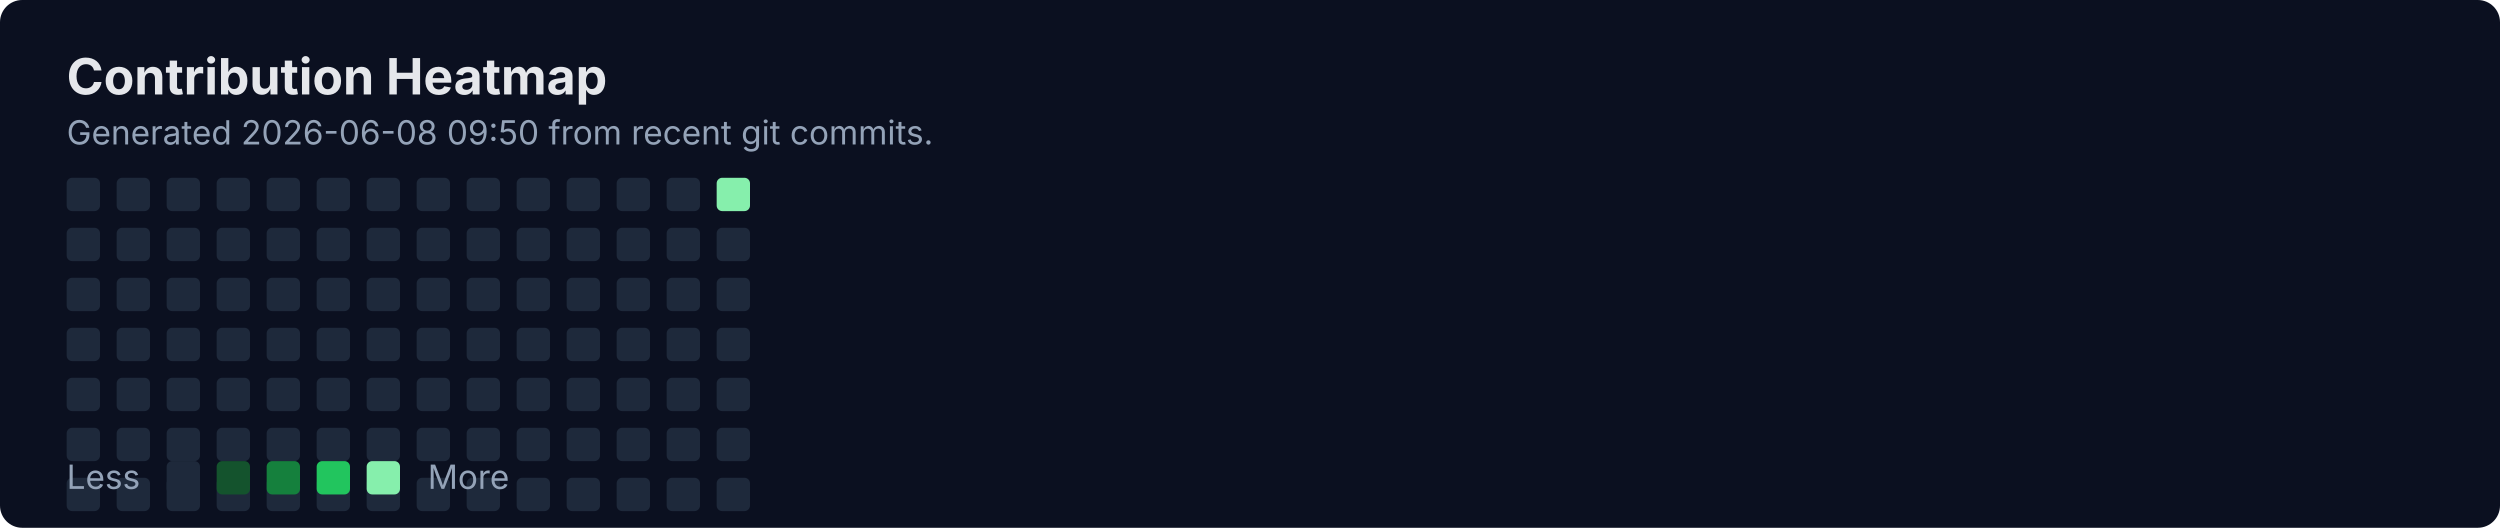
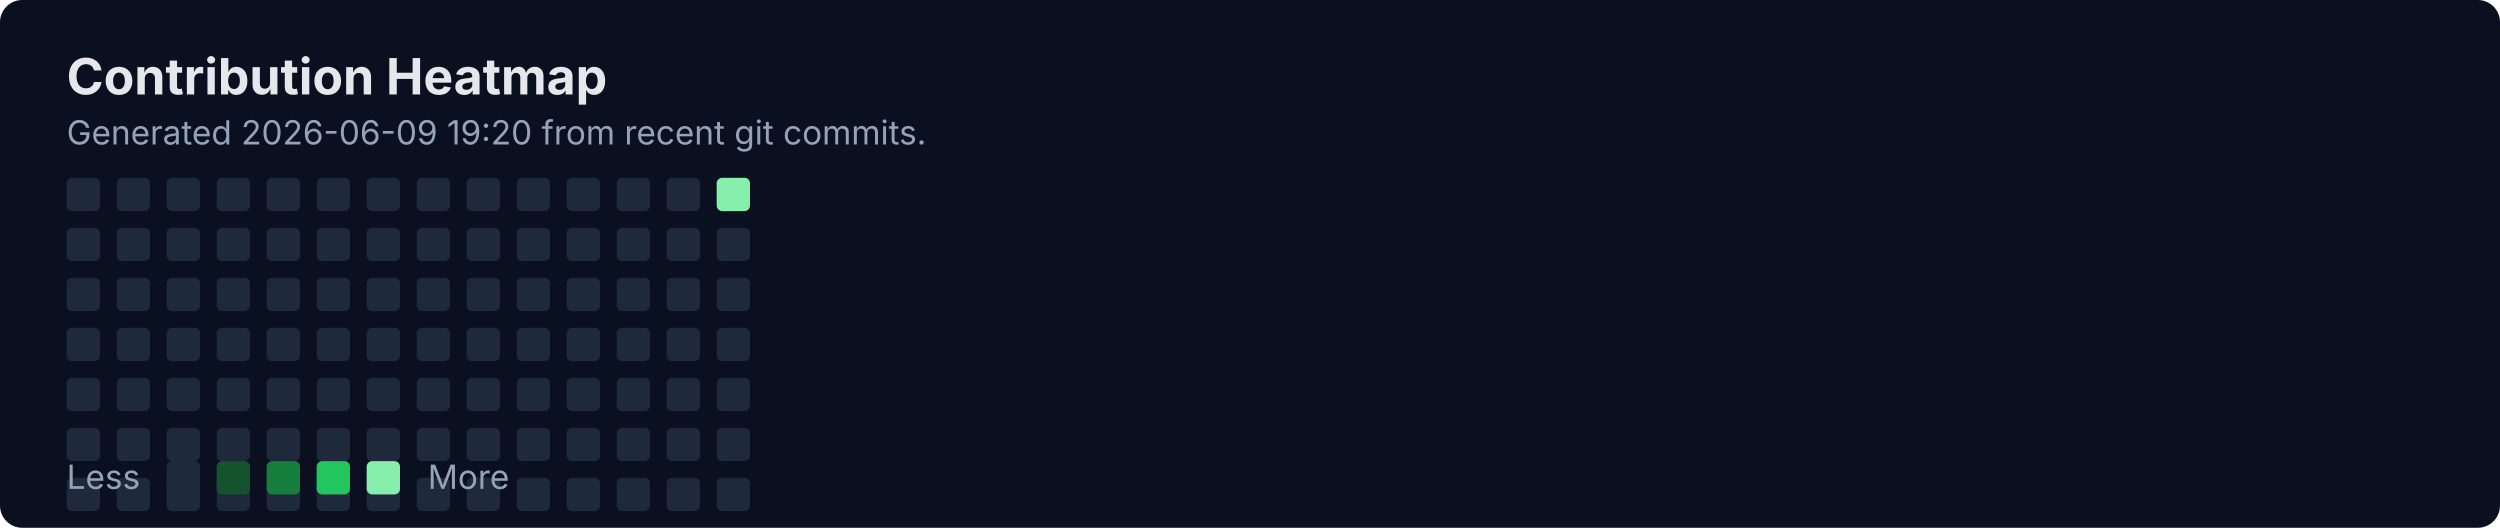
<svg xmlns="http://www.w3.org/2000/svg" width="900" height="190" viewBox="0 0 900 190" fill="none" role="img" aria-labelledby="title">
  <rect width="900" height="190" rx="8" fill="#0B1020" />
  <text x="24" y="34" fill="#E5E7EB" font-family="Inter, Segoe UI, Arial" font-size="18" font-weight="700">Contribution Heatmap</text>
-   <text x="24" y="52" fill="#94A3B8" font-family="Inter, Segoe UI, Arial" font-size="12">Generated 2026-06-08 09:50 from recent git commits.</text>
-   <rect x="24" y="82" width="12" height="12" rx="2" fill="#1E293B" />
+   <text x="24" y="52" fill="#94A3B8" font-family="Inter, Segoe UI, Arial" font-size="12">Generated 2026-06-09 19:20 from recent git commits.</text>
  <rect x="24" y="100" width="12" height="12" rx="2" fill="#1E293B" />
  <rect x="24" y="118" width="12" height="12" rx="2" fill="#1E293B" />
  <rect x="24" y="136" width="12" height="12" rx="2" fill="#1E293B" />
  <rect x="24" y="154" width="12" height="12" rx="2" fill="#1E293B" />
  <rect x="24" y="172" width="12" height="12" rx="2" fill="#1E293B" />
  <rect x="24" y="64" width="12" height="12" rx="2" fill="#1E293B" />
-   <rect x="42" y="82" width="12" height="12" rx="2" fill="#1E293B" />
+   <rect x="24" y="82" width="12" height="12" rx="2" fill="#1E293B" />
  <rect x="42" y="100" width="12" height="12" rx="2" fill="#1E293B" />
  <rect x="42" y="118" width="12" height="12" rx="2" fill="#1E293B" />
  <rect x="42" y="136" width="12" height="12" rx="2" fill="#1E293B" />
  <rect x="42" y="154" width="12" height="12" rx="2" fill="#1E293B" />
  <rect x="42" y="172" width="12" height="12" rx="2" fill="#1E293B" />
  <rect x="42" y="64" width="12" height="12" rx="2" fill="#1E293B" />
-   <rect x="60" y="82" width="12" height="12" rx="2" fill="#1E293B" />
+   <rect x="42" y="82" width="12" height="12" rx="2" fill="#1E293B" />
  <rect x="60" y="100" width="12" height="12" rx="2" fill="#1E293B" />
  <rect x="60" y="118" width="12" height="12" rx="2" fill="#1E293B" />
  <rect x="60" y="136" width="12" height="12" rx="2" fill="#1E293B" />
  <rect x="60" y="154" width="12" height="12" rx="2" fill="#1E293B" />
  <rect x="60" y="172" width="12" height="12" rx="2" fill="#1E293B" />
  <rect x="60" y="64" width="12" height="12" rx="2" fill="#1E293B" />
-   <rect x="78" y="82" width="12" height="12" rx="2" fill="#1E293B" />
+   <rect x="60" y="82" width="12" height="12" rx="2" fill="#1E293B" />
  <rect x="78" y="100" width="12" height="12" rx="2" fill="#1E293B" />
  <rect x="78" y="118" width="12" height="12" rx="2" fill="#1E293B" />
  <rect x="78" y="136" width="12" height="12" rx="2" fill="#1E293B" />
  <rect x="78" y="154" width="12" height="12" rx="2" fill="#1E293B" />
  <rect x="78" y="172" width="12" height="12" rx="2" fill="#1E293B" />
  <rect x="78" y="64" width="12" height="12" rx="2" fill="#1E293B" />
-   <rect x="96" y="82" width="12" height="12" rx="2" fill="#1E293B" />
+   <rect x="78" y="82" width="12" height="12" rx="2" fill="#1E293B" />
  <rect x="96" y="100" width="12" height="12" rx="2" fill="#1E293B" />
  <rect x="96" y="118" width="12" height="12" rx="2" fill="#1E293B" />
  <rect x="96" y="136" width="12" height="12" rx="2" fill="#1E293B" />
  <rect x="96" y="154" width="12" height="12" rx="2" fill="#1E293B" />
  <rect x="96" y="172" width="12" height="12" rx="2" fill="#1E293B" />
  <rect x="96" y="64" width="12" height="12" rx="2" fill="#1E293B" />
-   <rect x="114" y="82" width="12" height="12" rx="2" fill="#1E293B" />
+   <rect x="96" y="82" width="12" height="12" rx="2" fill="#1E293B" />
  <rect x="114" y="100" width="12" height="12" rx="2" fill="#1E293B" />
  <rect x="114" y="118" width="12" height="12" rx="2" fill="#1E293B" />
  <rect x="114" y="136" width="12" height="12" rx="2" fill="#1E293B" />
  <rect x="114" y="154" width="12" height="12" rx="2" fill="#1E293B" />
  <rect x="114" y="172" width="12" height="12" rx="2" fill="#1E293B" />
  <rect x="114" y="64" width="12" height="12" rx="2" fill="#1E293B" />
-   <rect x="132" y="82" width="12" height="12" rx="2" fill="#1E293B" />
+   <rect x="114" y="82" width="12" height="12" rx="2" fill="#1E293B" />
  <rect x="132" y="100" width="12" height="12" rx="2" fill="#1E293B" />
  <rect x="132" y="118" width="12" height="12" rx="2" fill="#1E293B" />
  <rect x="132" y="136" width="12" height="12" rx="2" fill="#1E293B" />
  <rect x="132" y="154" width="12" height="12" rx="2" fill="#1E293B" />
  <rect x="132" y="172" width="12" height="12" rx="2" fill="#1E293B" />
  <rect x="132" y="64" width="12" height="12" rx="2" fill="#1E293B" />
-   <rect x="150" y="82" width="12" height="12" rx="2" fill="#1E293B" />
+   <rect x="132" y="82" width="12" height="12" rx="2" fill="#1E293B" />
  <rect x="150" y="100" width="12" height="12" rx="2" fill="#1E293B" />
  <rect x="150" y="118" width="12" height="12" rx="2" fill="#1E293B" />
  <rect x="150" y="136" width="12" height="12" rx="2" fill="#1E293B" />
  <rect x="150" y="154" width="12" height="12" rx="2" fill="#1E293B" />
  <rect x="150" y="172" width="12" height="12" rx="2" fill="#1E293B" />
  <rect x="150" y="64" width="12" height="12" rx="2" fill="#1E293B" />
-   <rect x="168" y="82" width="12" height="12" rx="2" fill="#1E293B" />
+   <rect x="150" y="82" width="12" height="12" rx="2" fill="#1E293B" />
  <rect x="168" y="100" width="12" height="12" rx="2" fill="#1E293B" />
  <rect x="168" y="118" width="12" height="12" rx="2" fill="#1E293B" />
  <rect x="168" y="136" width="12" height="12" rx="2" fill="#1E293B" />
  <rect x="168" y="154" width="12" height="12" rx="2" fill="#1E293B" />
  <rect x="168" y="172" width="12" height="12" rx="2" fill="#1E293B" />
  <rect x="168" y="64" width="12" height="12" rx="2" fill="#1E293B" />
-   <rect x="186" y="82" width="12" height="12" rx="2" fill="#1E293B" />
+   <rect x="168" y="82" width="12" height="12" rx="2" fill="#1E293B" />
  <rect x="186" y="100" width="12" height="12" rx="2" fill="#1E293B" />
  <rect x="186" y="118" width="12" height="12" rx="2" fill="#1E293B" />
  <rect x="186" y="136" width="12" height="12" rx="2" fill="#1E293B" />
  <rect x="186" y="154" width="12" height="12" rx="2" fill="#1E293B" />
  <rect x="186" y="172" width="12" height="12" rx="2" fill="#1E293B" />
  <rect x="186" y="64" width="12" height="12" rx="2" fill="#1E293B" />
-   <rect x="204" y="82" width="12" height="12" rx="2" fill="#1E293B" />
+   <rect x="186" y="82" width="12" height="12" rx="2" fill="#1E293B" />
  <rect x="204" y="100" width="12" height="12" rx="2" fill="#1E293B" />
  <rect x="204" y="118" width="12" height="12" rx="2" fill="#1E293B" />
  <rect x="204" y="136" width="12" height="12" rx="2" fill="#1E293B" />
  <rect x="204" y="154" width="12" height="12" rx="2" fill="#1E293B" />
  <rect x="204" y="172" width="12" height="12" rx="2" fill="#1E293B" />
  <rect x="204" y="64" width="12" height="12" rx="2" fill="#1E293B" />
-   <rect x="222" y="82" width="12" height="12" rx="2" fill="#1E293B" />
+   <rect x="204" y="82" width="12" height="12" rx="2" fill="#1E293B" />
  <rect x="222" y="100" width="12" height="12" rx="2" fill="#1E293B" />
  <rect x="222" y="118" width="12" height="12" rx="2" fill="#1E293B" />
  <rect x="222" y="136" width="12" height="12" rx="2" fill="#1E293B" />
  <rect x="222" y="154" width="12" height="12" rx="2" fill="#1E293B" />
  <rect x="222" y="172" width="12" height="12" rx="2" fill="#1E293B" />
  <rect x="222" y="64" width="12" height="12" rx="2" fill="#1E293B" />
-   <rect x="240" y="82" width="12" height="12" rx="2" fill="#1E293B" />
+   <rect x="222" y="82" width="12" height="12" rx="2" fill="#1E293B" />
  <rect x="240" y="100" width="12" height="12" rx="2" fill="#1E293B" />
  <rect x="240" y="118" width="12" height="12" rx="2" fill="#1E293B" />
  <rect x="240" y="136" width="12" height="12" rx="2" fill="#1E293B" />
  <rect x="240" y="154" width="12" height="12" rx="2" fill="#1E293B" />
  <rect x="240" y="172" width="12" height="12" rx="2" fill="#1E293B" />
  <rect x="240" y="64" width="12" height="12" rx="2" fill="#1E293B" />
-   <rect x="258" y="82" width="12" height="12" rx="2" fill="#1E293B" />
+   <rect x="240" y="82" width="12" height="12" rx="2" fill="#1E293B" />
  <rect x="258" y="100" width="12" height="12" rx="2" fill="#1E293B" />
  <rect x="258" y="118" width="12" height="12" rx="2" fill="#1E293B" />
  <rect x="258" y="136" width="12" height="12" rx="2" fill="#1E293B" />
  <rect x="258" y="154" width="12" height="12" rx="2" fill="#1E293B" />
  <rect x="258" y="172" width="12" height="12" rx="2" fill="#1E293B" />
  <rect x="258" y="64" width="12" height="12" rx="2" fill="#86EFAC" />
+   <rect x="258" y="82" width="12" height="12" rx="2" fill="#1E293B" />
  <text x="24" y="176" fill="#94A3B8" font-family="Inter, Segoe UI, Arial" font-size="12">Less</text>
  <rect x="60" y="166" width="12" height="12" rx="2" fill="#1E293B" />
  <rect x="78" y="166" width="12" height="12" rx="2" fill="#14532D" />
  <rect x="96" y="166" width="12" height="12" rx="2" fill="#15803D" />
  <rect x="114" y="166" width="12" height="12" rx="2" fill="#22C55E" />
  <rect x="132" y="166" width="12" height="12" rx="2" fill="#86EFAC" />
  <text x="154" y="176" fill="#94A3B8" font-family="Inter, Segoe UI, Arial" font-size="12">More</text>
</svg>
